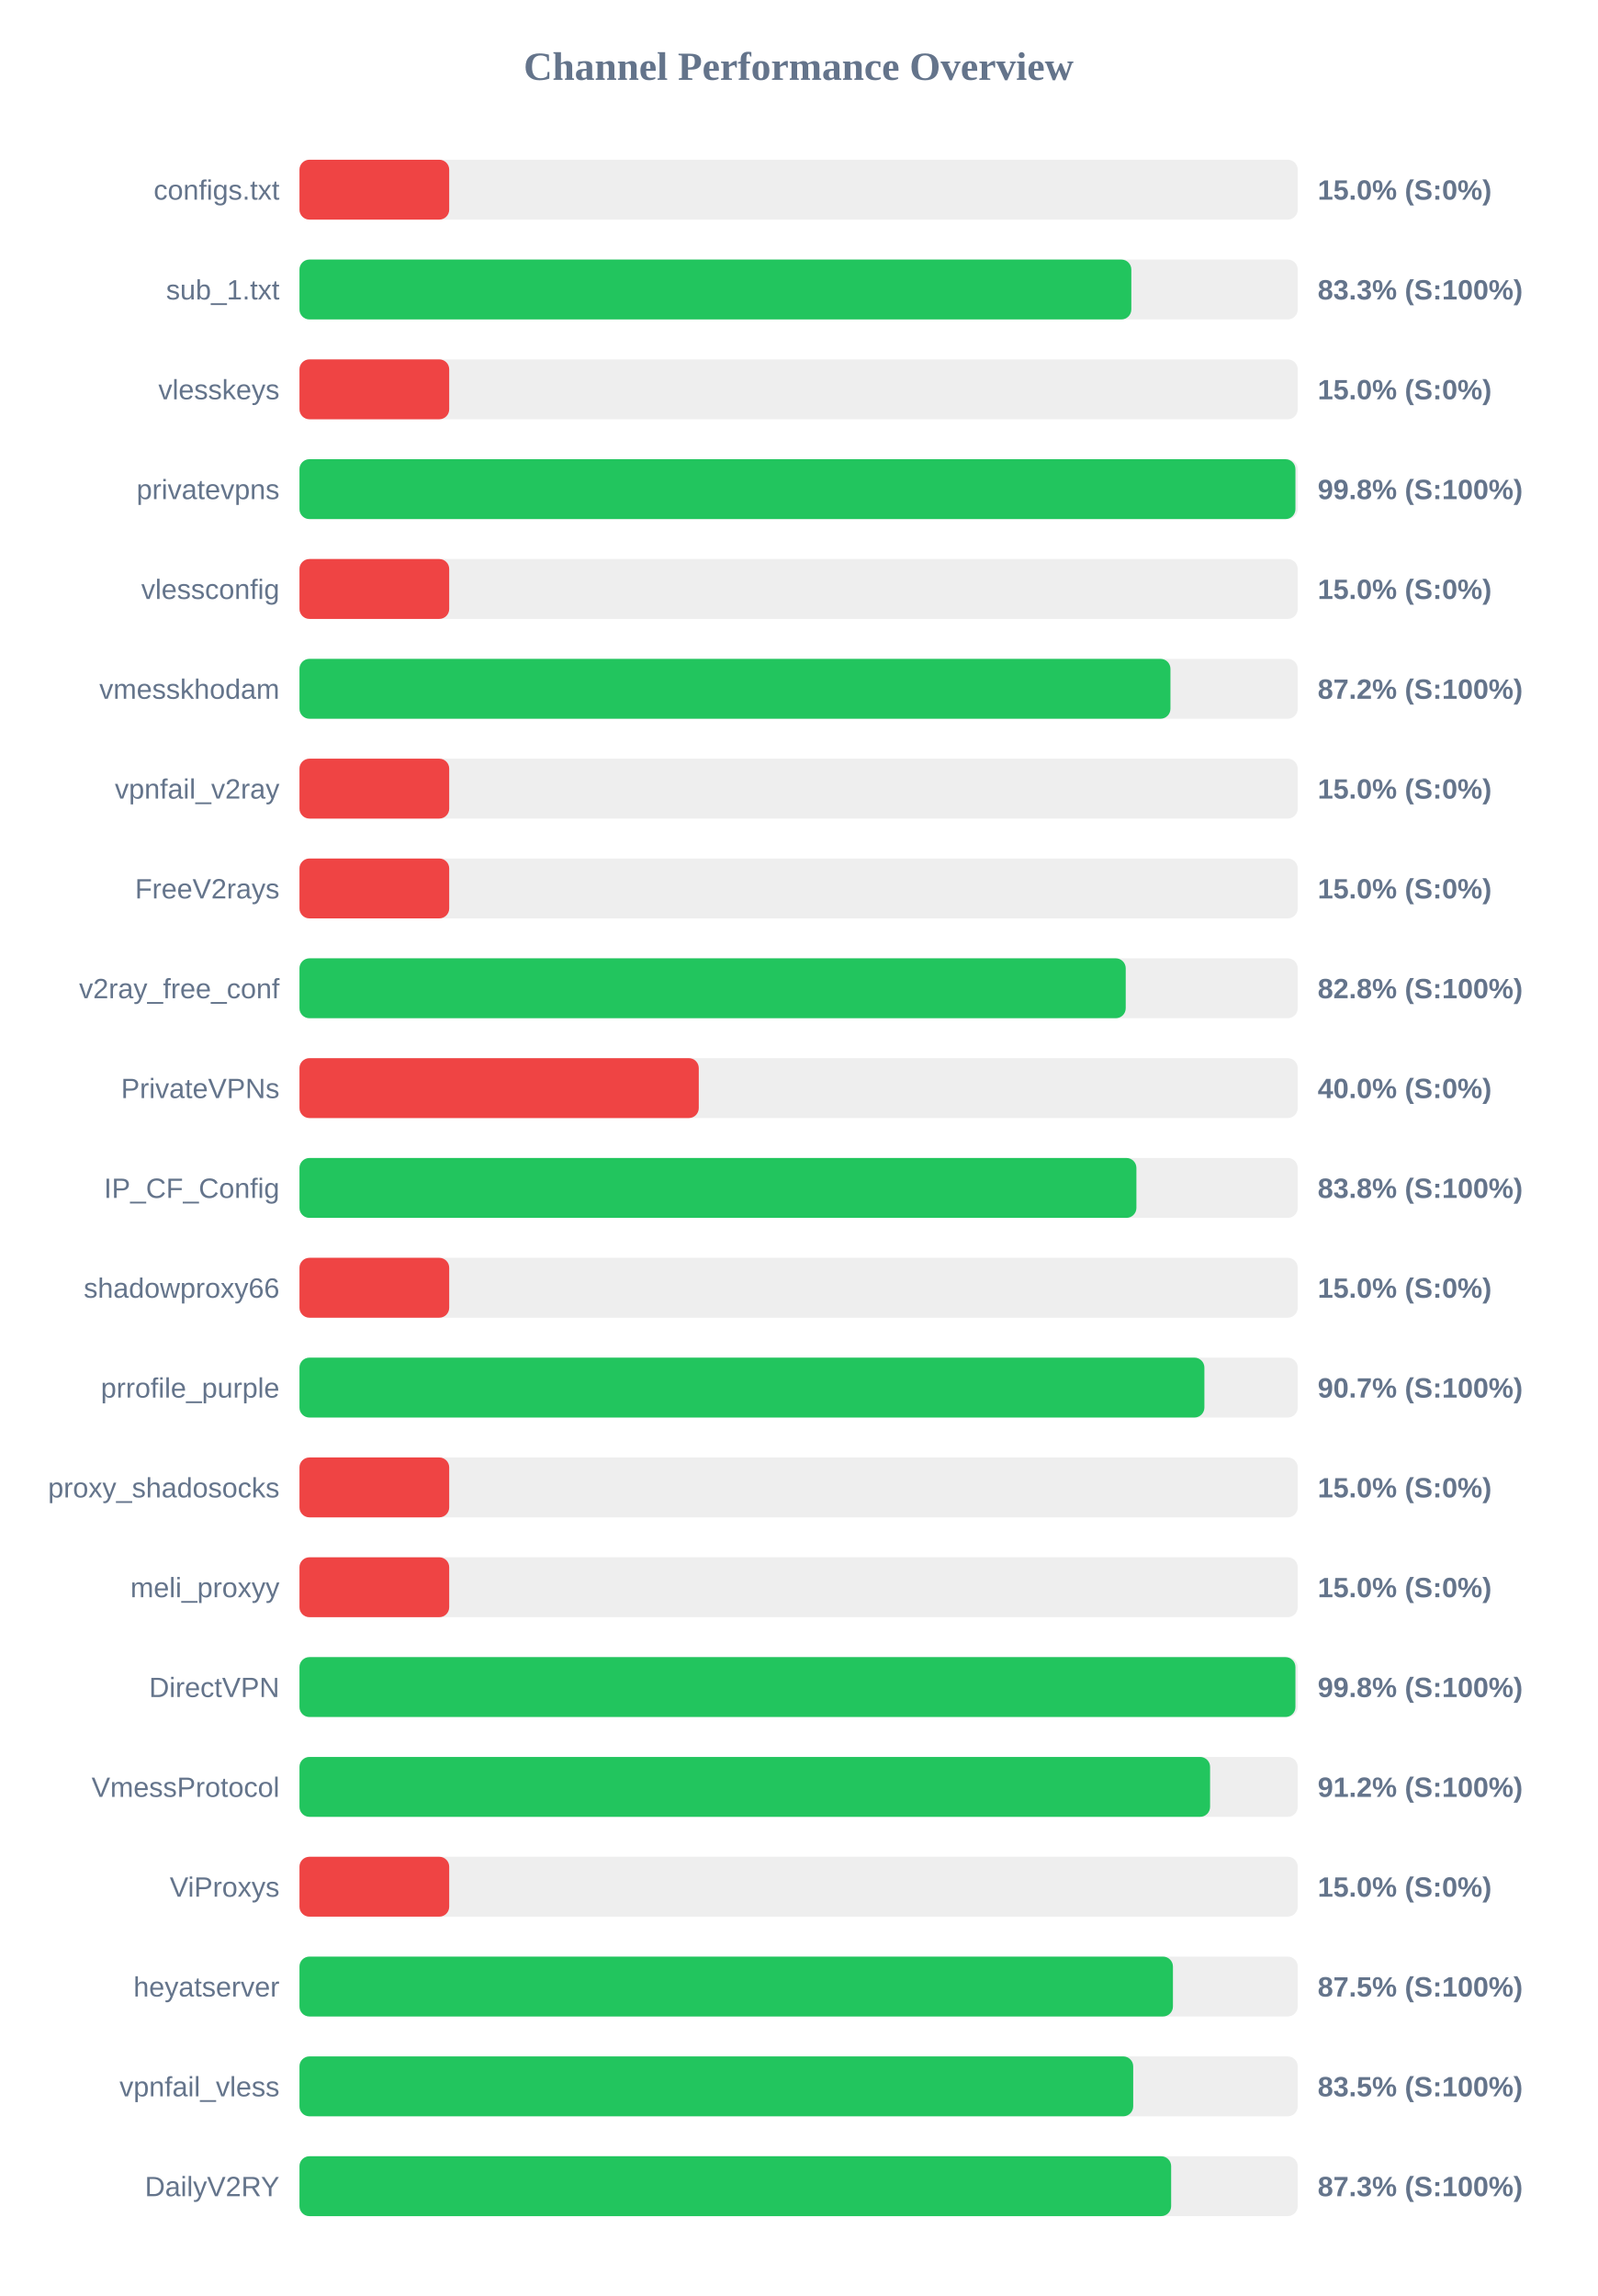
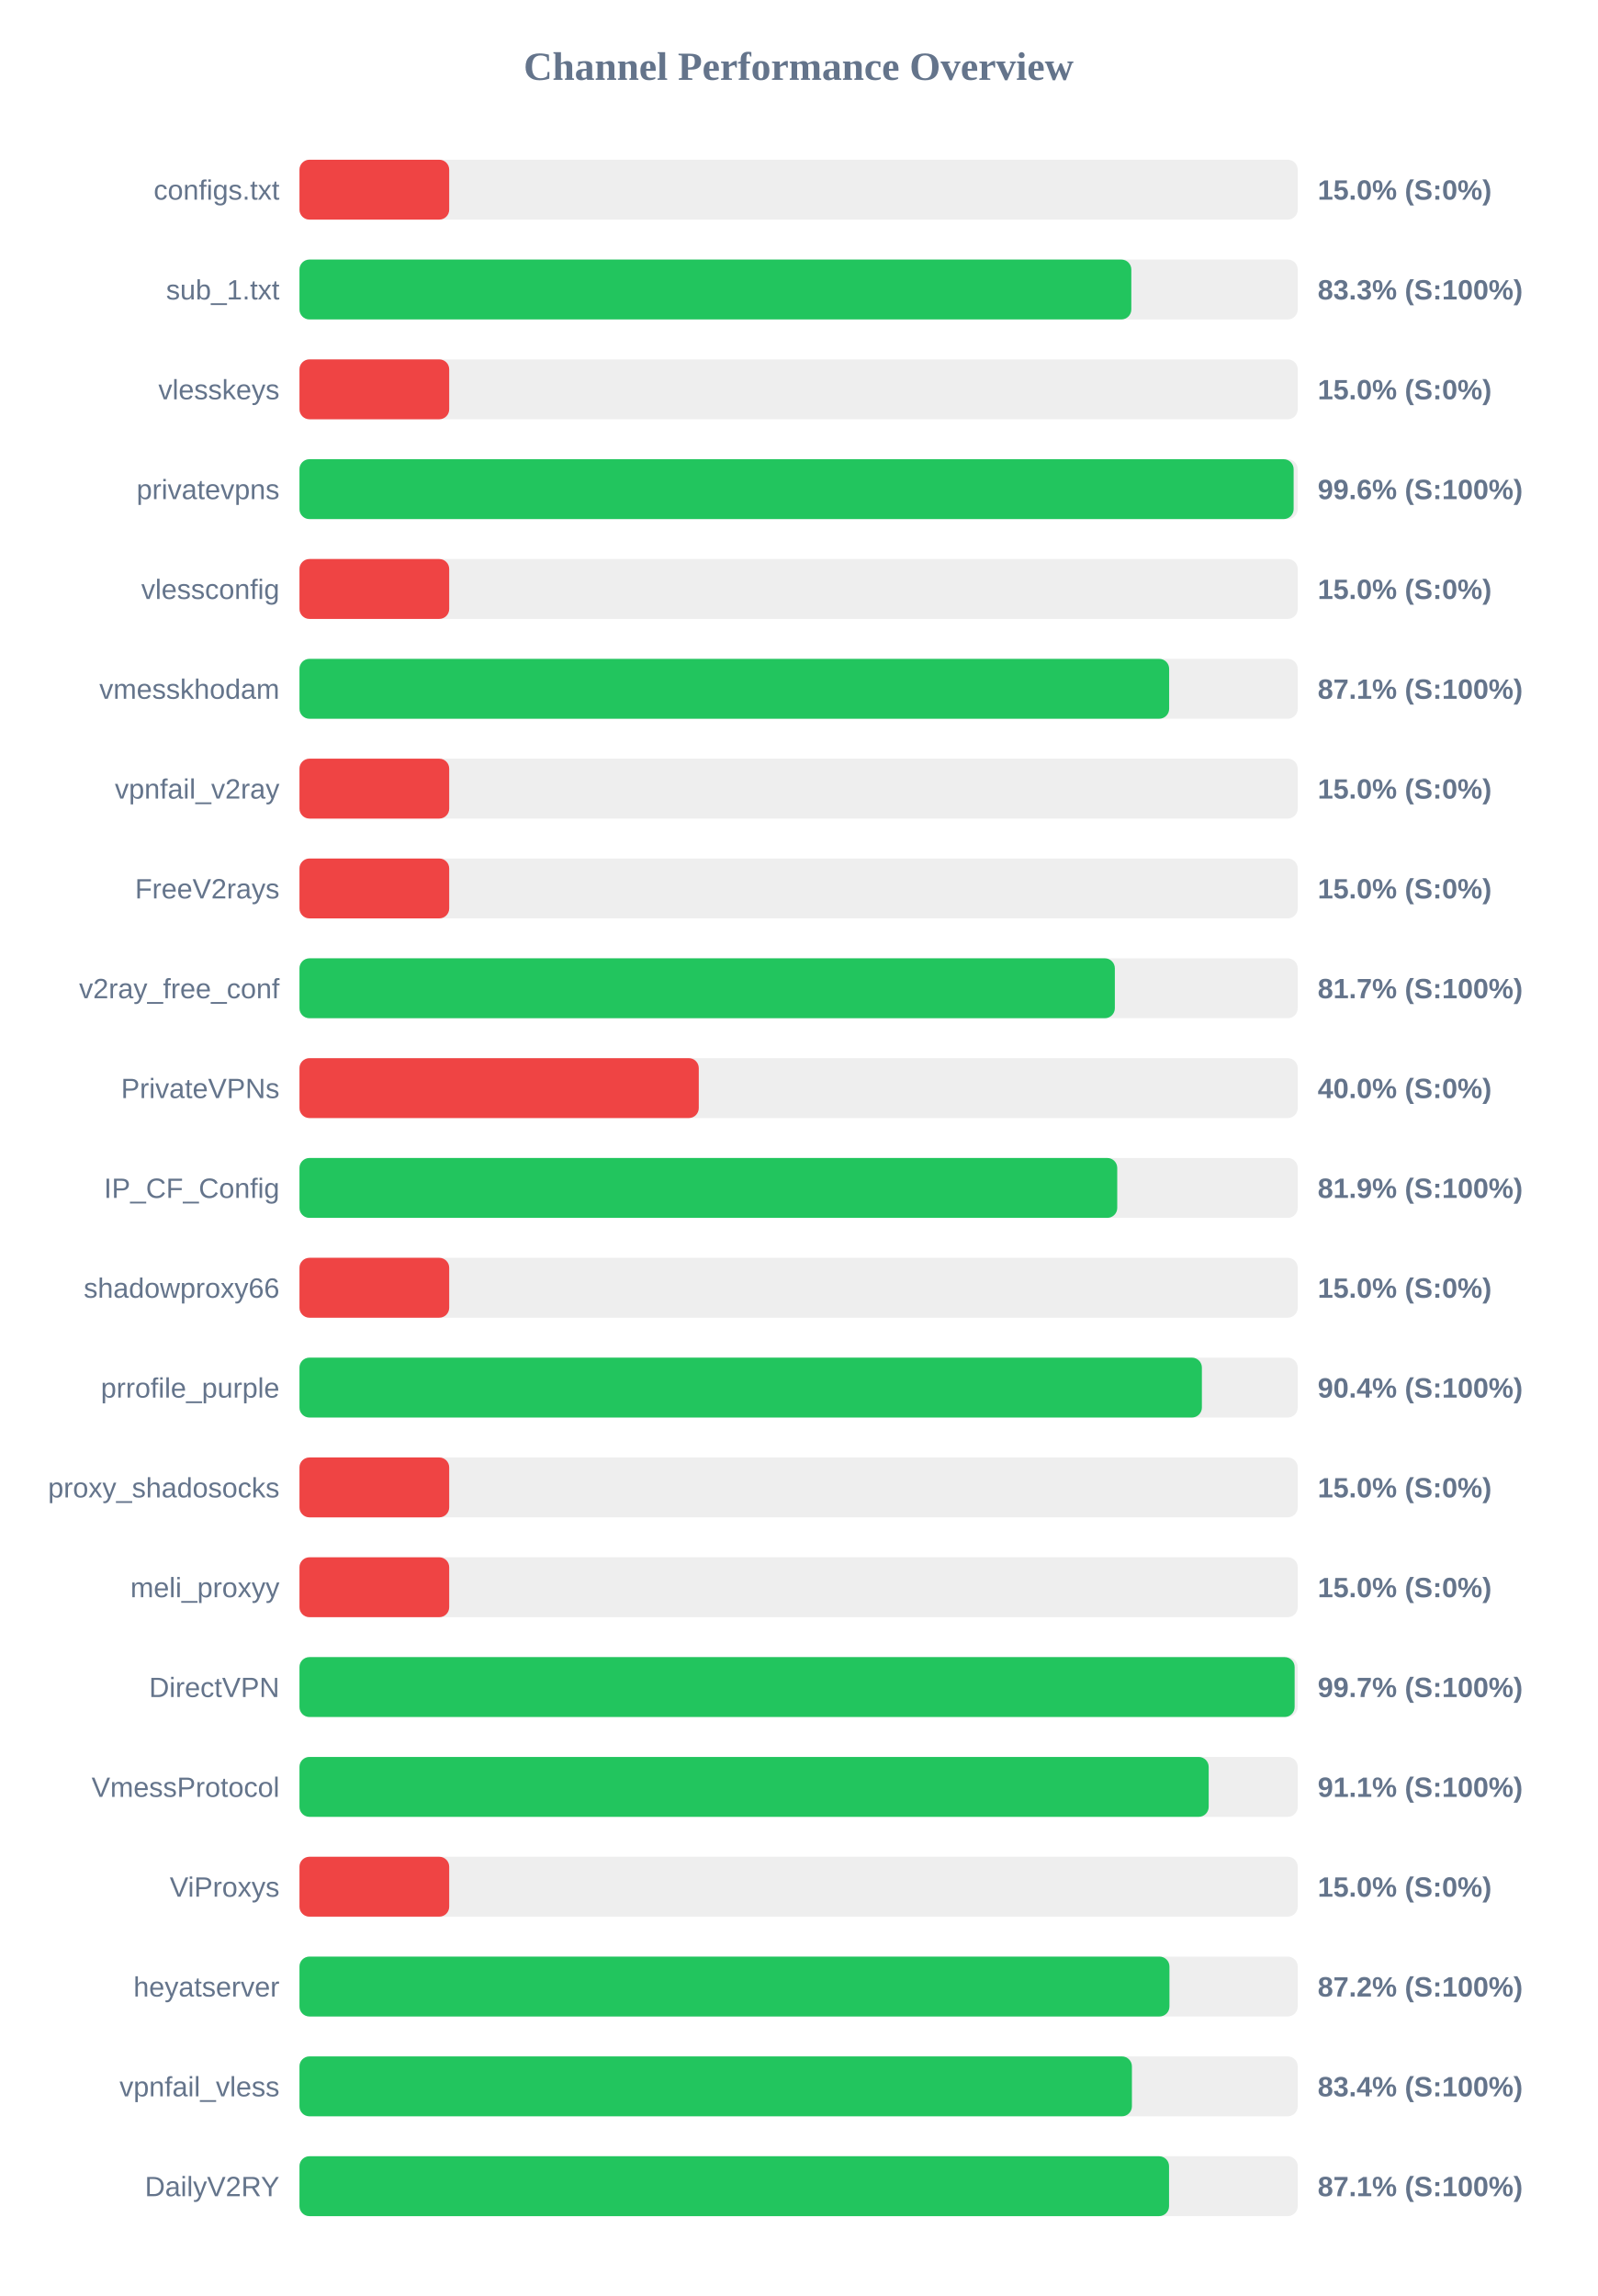
<svg xmlns="http://www.w3.org/2000/svg" width="800" height="1150" version="1.1">
  <style>
        .row { font: 14px Arial; fill: #64748b; }
        .score { font: bold 14px Arial; fill: #64748b; }
    </style>
  <text x="400" y="40" text-anchor="middle" font-size="20px" font-weight="bold" fill="#64748b">Channel Performance Overview</text>
  <rect x="150" y="80" width="500" height="30" fill="#eee" rx="5" />
  <rect x="150" y="80" width="75.0" height="30" fill="#ef4444" rx="5" />
  <text x="140" y="100" text-anchor="end" class="row">configs.txt</text>
  <text x="660" y="100" text-anchor="start" class="score">15.0% (S:0%)</text>
  <rect x="150" y="130" width="500" height="30" fill="#eee" rx="5" />
  <rect x="150" y="130" width="416.65" height="30" fill="#22c55e" rx="5" />
  <text x="140" y="150" text-anchor="end" class="row">sub_1.txt</text>
  <text x="660" y="150" text-anchor="start" class="score">83.3% (S:100%)</text>
  <rect x="150" y="180" width="500" height="30" fill="#eee" rx="5" />
  <rect x="150" y="180" width="75.0" height="30" fill="#ef4444" rx="5" />
  <text x="140" y="200" text-anchor="end" class="row">vlesskeys</text>
  <text x="660" y="200" text-anchor="start" class="score">15.0% (S:0%)</text>
  <rect x="150" y="230" width="500" height="30" fill="#eee" rx="5" />
-   <rect x="150" y="230" width="498.85" height="30" fill="#22c55e" rx="5" />
+   <rect x="150" y="230" width="497.95" height="30" fill="#22c55e" rx="5" />
  <text x="140" y="250" text-anchor="end" class="row">privatevpns</text>
-   <text x="660" y="250" text-anchor="start" class="score">99.8% (S:100%)</text>
+   <text x="660" y="250" text-anchor="start" class="score">99.6% (S:100%)</text>
  <rect x="150" y="280" width="500" height="30" fill="#eee" rx="5" />
  <rect x="150" y="280" width="75.0" height="30" fill="#ef4444" rx="5" />
  <text x="140" y="300" text-anchor="end" class="row">vlessconfig</text>
  <text x="660" y="300" text-anchor="start" class="score">15.0% (S:0%)</text>
  <rect x="150" y="330" width="500" height="30" fill="#eee" rx="5" />
-   <rect x="150" y="330" width="436.25" height="30" fill="#22c55e" rx="5" />
+   <rect x="150" y="330" width="435.6" height="30" fill="#22c55e" rx="5" />
  <text x="140" y="350" text-anchor="end" class="row">vmesskhodam</text>
-   <text x="660" y="350" text-anchor="start" class="score">87.2% (S:100%)</text>
+   <text x="660" y="350" text-anchor="start" class="score">87.1% (S:100%)</text>
  <rect x="150" y="380" width="500" height="30" fill="#eee" rx="5" />
  <rect x="150" y="380" width="75.0" height="30" fill="#ef4444" rx="5" />
  <text x="140" y="400" text-anchor="end" class="row">vpnfail_v2ray</text>
  <text x="660" y="400" text-anchor="start" class="score">15.0% (S:0%)</text>
  <rect x="150" y="430" width="500" height="30" fill="#eee" rx="5" />
  <rect x="150" y="430" width="75.0" height="30" fill="#ef4444" rx="5" />
  <text x="140" y="450" text-anchor="end" class="row">FreeV2rays</text>
  <text x="660" y="450" text-anchor="start" class="score">15.0% (S:0%)</text>
  <rect x="150" y="480" width="500" height="30" fill="#eee" rx="5" />
-   <rect x="150" y="480" width="413.85" height="30" fill="#22c55e" rx="5" />
+   <rect x="150" y="480" width="408.4" height="30" fill="#22c55e" rx="5" />
  <text x="140" y="500" text-anchor="end" class="row">v2ray_free_conf</text>
-   <text x="660" y="500" text-anchor="start" class="score">82.8% (S:100%)</text>
+   <text x="660" y="500" text-anchor="start" class="score">81.7% (S:100%)</text>
  <rect x="150" y="530" width="500" height="30" fill="#eee" rx="5" />
  <rect x="150" y="530" width="200.0" height="30" fill="#ef4444" rx="5" />
  <text x="140" y="550" text-anchor="end" class="row">PrivateVPNs</text>
  <text x="660" y="550" text-anchor="start" class="score">40.0% (S:0%)</text>
  <rect x="150" y="580" width="500" height="30" fill="#eee" rx="5" />
-   <rect x="150" y="580" width="419.2" height="30" fill="#22c55e" rx="5" />
+   <rect x="150" y="580" width="409.6" height="30" fill="#22c55e" rx="5" />
  <text x="140" y="600" text-anchor="end" class="row">IP_CF_Config</text>
-   <text x="660" y="600" text-anchor="start" class="score">83.8% (S:100%)</text>
+   <text x="660" y="600" text-anchor="start" class="score">81.9% (S:100%)</text>
  <rect x="150" y="630" width="500" height="30" fill="#eee" rx="5" />
  <rect x="150" y="630" width="75.0" height="30" fill="#ef4444" rx="5" />
  <text x="140" y="650" text-anchor="end" class="row">shadowproxy66</text>
  <text x="660" y="650" text-anchor="start" class="score">15.0% (S:0%)</text>
  <rect x="150" y="680" width="500" height="30" fill="#eee" rx="5" />
-   <rect x="150" y="680" width="453.25" height="30" fill="#22c55e" rx="5" />
+   <rect x="150" y="680" width="452.0" height="30" fill="#22c55e" rx="5" />
  <text x="140" y="700" text-anchor="end" class="row">prrofile_purple</text>
-   <text x="660" y="700" text-anchor="start" class="score">90.7% (S:100%)</text>
+   <text x="660" y="700" text-anchor="start" class="score">90.4% (S:100%)</text>
  <rect x="150" y="730" width="500" height="30" fill="#eee" rx="5" />
  <rect x="150" y="730" width="75.0" height="30" fill="#ef4444" rx="5" />
  <text x="140" y="750" text-anchor="end" class="row">proxy_shadosocks</text>
  <text x="660" y="750" text-anchor="start" class="score">15.0% (S:0%)</text>
  <rect x="150" y="780" width="500" height="30" fill="#eee" rx="5" />
  <rect x="150" y="780" width="75.0" height="30" fill="#ef4444" rx="5" />
  <text x="140" y="800" text-anchor="end" class="row">meli_proxyy</text>
  <text x="660" y="800" text-anchor="start" class="score">15.0% (S:0%)</text>
  <rect x="150" y="830" width="500" height="30" fill="#eee" rx="5" />
-   <rect x="150" y="830" width="498.85" height="30" fill="#22c55e" rx="5" />
+   <rect x="150" y="830" width="498.45" height="30" fill="#22c55e" rx="5" />
  <text x="140" y="850" text-anchor="end" class="row">DirectVPN</text>
-   <text x="660" y="850" text-anchor="start" class="score">99.8% (S:100%)</text>
+   <text x="660" y="850" text-anchor="start" class="score">99.7% (S:100%)</text>
  <rect x="150" y="880" width="500" height="30" fill="#eee" rx="5" />
-   <rect x="150" y="880" width="456.1" height="30" fill="#22c55e" rx="5" />
+   <rect x="150" y="880" width="455.4" height="30" fill="#22c55e" rx="5" />
  <text x="140" y="900" text-anchor="end" class="row">VmessProtocol</text>
-   <text x="660" y="900" text-anchor="start" class="score">91.2% (S:100%)</text>
+   <text x="660" y="900" text-anchor="start" class="score">91.1% (S:100%)</text>
  <rect x="150" y="930" width="500" height="30" fill="#eee" rx="5" />
  <rect x="150" y="930" width="75.0" height="30" fill="#ef4444" rx="5" />
  <text x="140" y="950" text-anchor="end" class="row">ViProxys</text>
  <text x="660" y="950" text-anchor="start" class="score">15.0% (S:0%)</text>
  <rect x="150" y="980" width="500" height="30" fill="#eee" rx="5" />
-   <rect x="150" y="980" width="437.5" height="30" fill="#22c55e" rx="5" />
+   <rect x="150" y="980" width="435.75" height="30" fill="#22c55e" rx="5" />
  <text x="140" y="1000" text-anchor="end" class="row">heyatserver</text>
-   <text x="660" y="1000" text-anchor="start" class="score">87.5% (S:100%)</text>
+   <text x="660" y="1000" text-anchor="start" class="score">87.2% (S:100%)</text>
  <rect x="150" y="1030" width="500" height="30" fill="#eee" rx="5" />
-   <rect x="150" y="1030" width="417.6" height="30" fill="#22c55e" rx="5" />
+   <rect x="150" y="1030" width="416.95" height="30" fill="#22c55e" rx="5" />
  <text x="140" y="1050" text-anchor="end" class="row">vpnfail_vless</text>
-   <text x="660" y="1050" text-anchor="start" class="score">83.5% (S:100%)</text>
+   <text x="660" y="1050" text-anchor="start" class="score">83.4% (S:100%)</text>
  <rect x="150" y="1080" width="500" height="30" fill="#eee" rx="5" />
-   <rect x="150" y="1080" width="436.6" height="30" fill="#22c55e" rx="5" />
+   <rect x="150" y="1080" width="435.55" height="30" fill="#22c55e" rx="5" />
  <text x="140" y="1100" text-anchor="end" class="row">DailyV2RY</text>
-   <text x="660" y="1100" text-anchor="start" class="score">87.3% (S:100%)</text>
+   <text x="660" y="1100" text-anchor="start" class="score">87.1% (S:100%)</text>
</svg>
